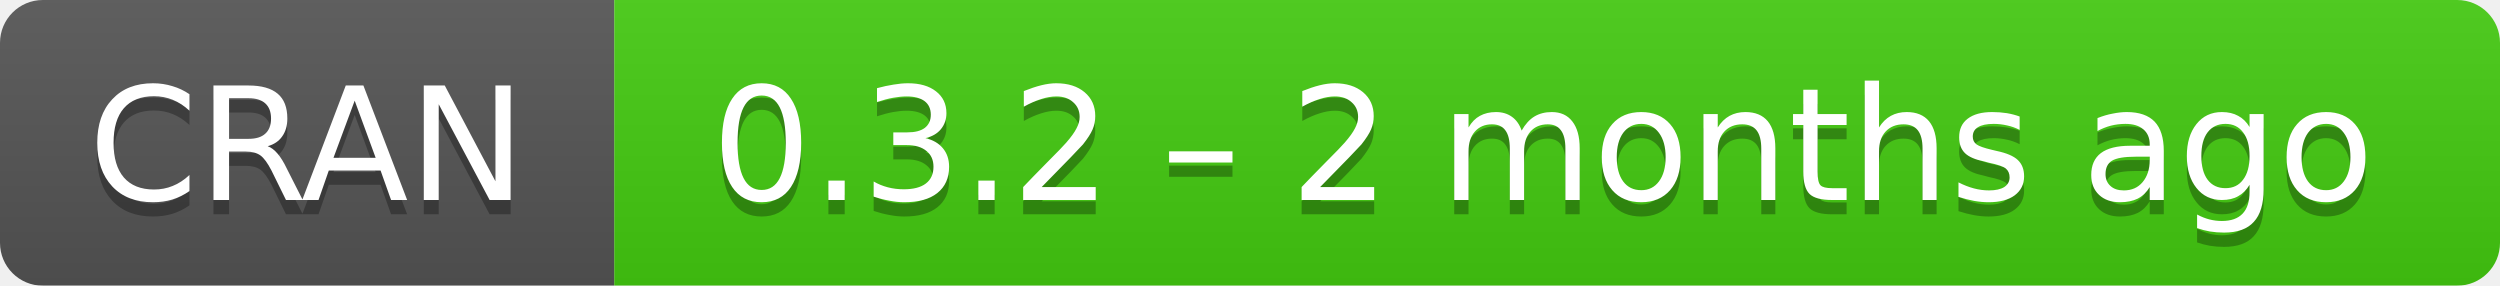
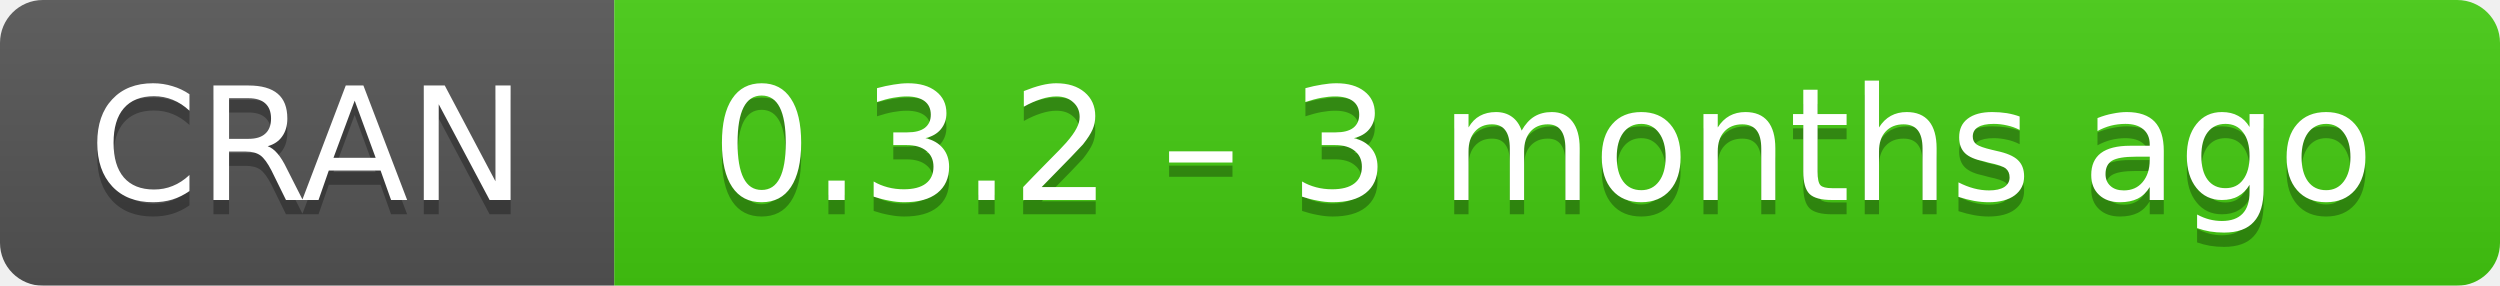
- <svg xmlns="http://www.w3.org/2000/svg" width="175" height="20" aria-label="CRAN 0.3.2 – 2 months ago">
+ <svg xmlns="http://www.w3.org/2000/svg" width="175" height="20" aria-label="CRAN 0.3.2 – 3 months ago">
  <linearGradient id="b" x2="0" y2="100%">
    <stop offset="0" stop-color="#bbb" stop-opacity=".1" />
    <stop offset="1" stop-opacity=".1" />
  </linearGradient>
  <mask id="a">
    <rect width="175" height="20" rx="3" fill="#fff" />
  </mask>
  <g mask="url(#a)">
    <path fill="#555" d="M0 0h43v20H0z" />
    <path fill="#4c1" d="M43 0h153v20H43z" />
    <path fill="url(#b)" d="M0 0h175v20H0z" />
  </g>
  <g fill="#fff" text-anchor="middle" font-family="DejaVu Sans,Verdana,Geneva,sans-serif" font-size="11">
    <text x="21.5" y="15" fill="#010101" fill-opacity=".3">
      CRAN
    </text>
    <text x="21.5" y="14">
      CRAN
    </text>
    <text x="108" y="15" fill="#010101" fill-opacity=".3">
-       0.3.2 – 2 months ago
+       0.3.2 – 3 months ago
    </text>
    <text x="108" y="14">
-       0.3.2 – 2 months ago
+       0.3.2 – 3 months ago
    </text>
  </g>
</svg>
